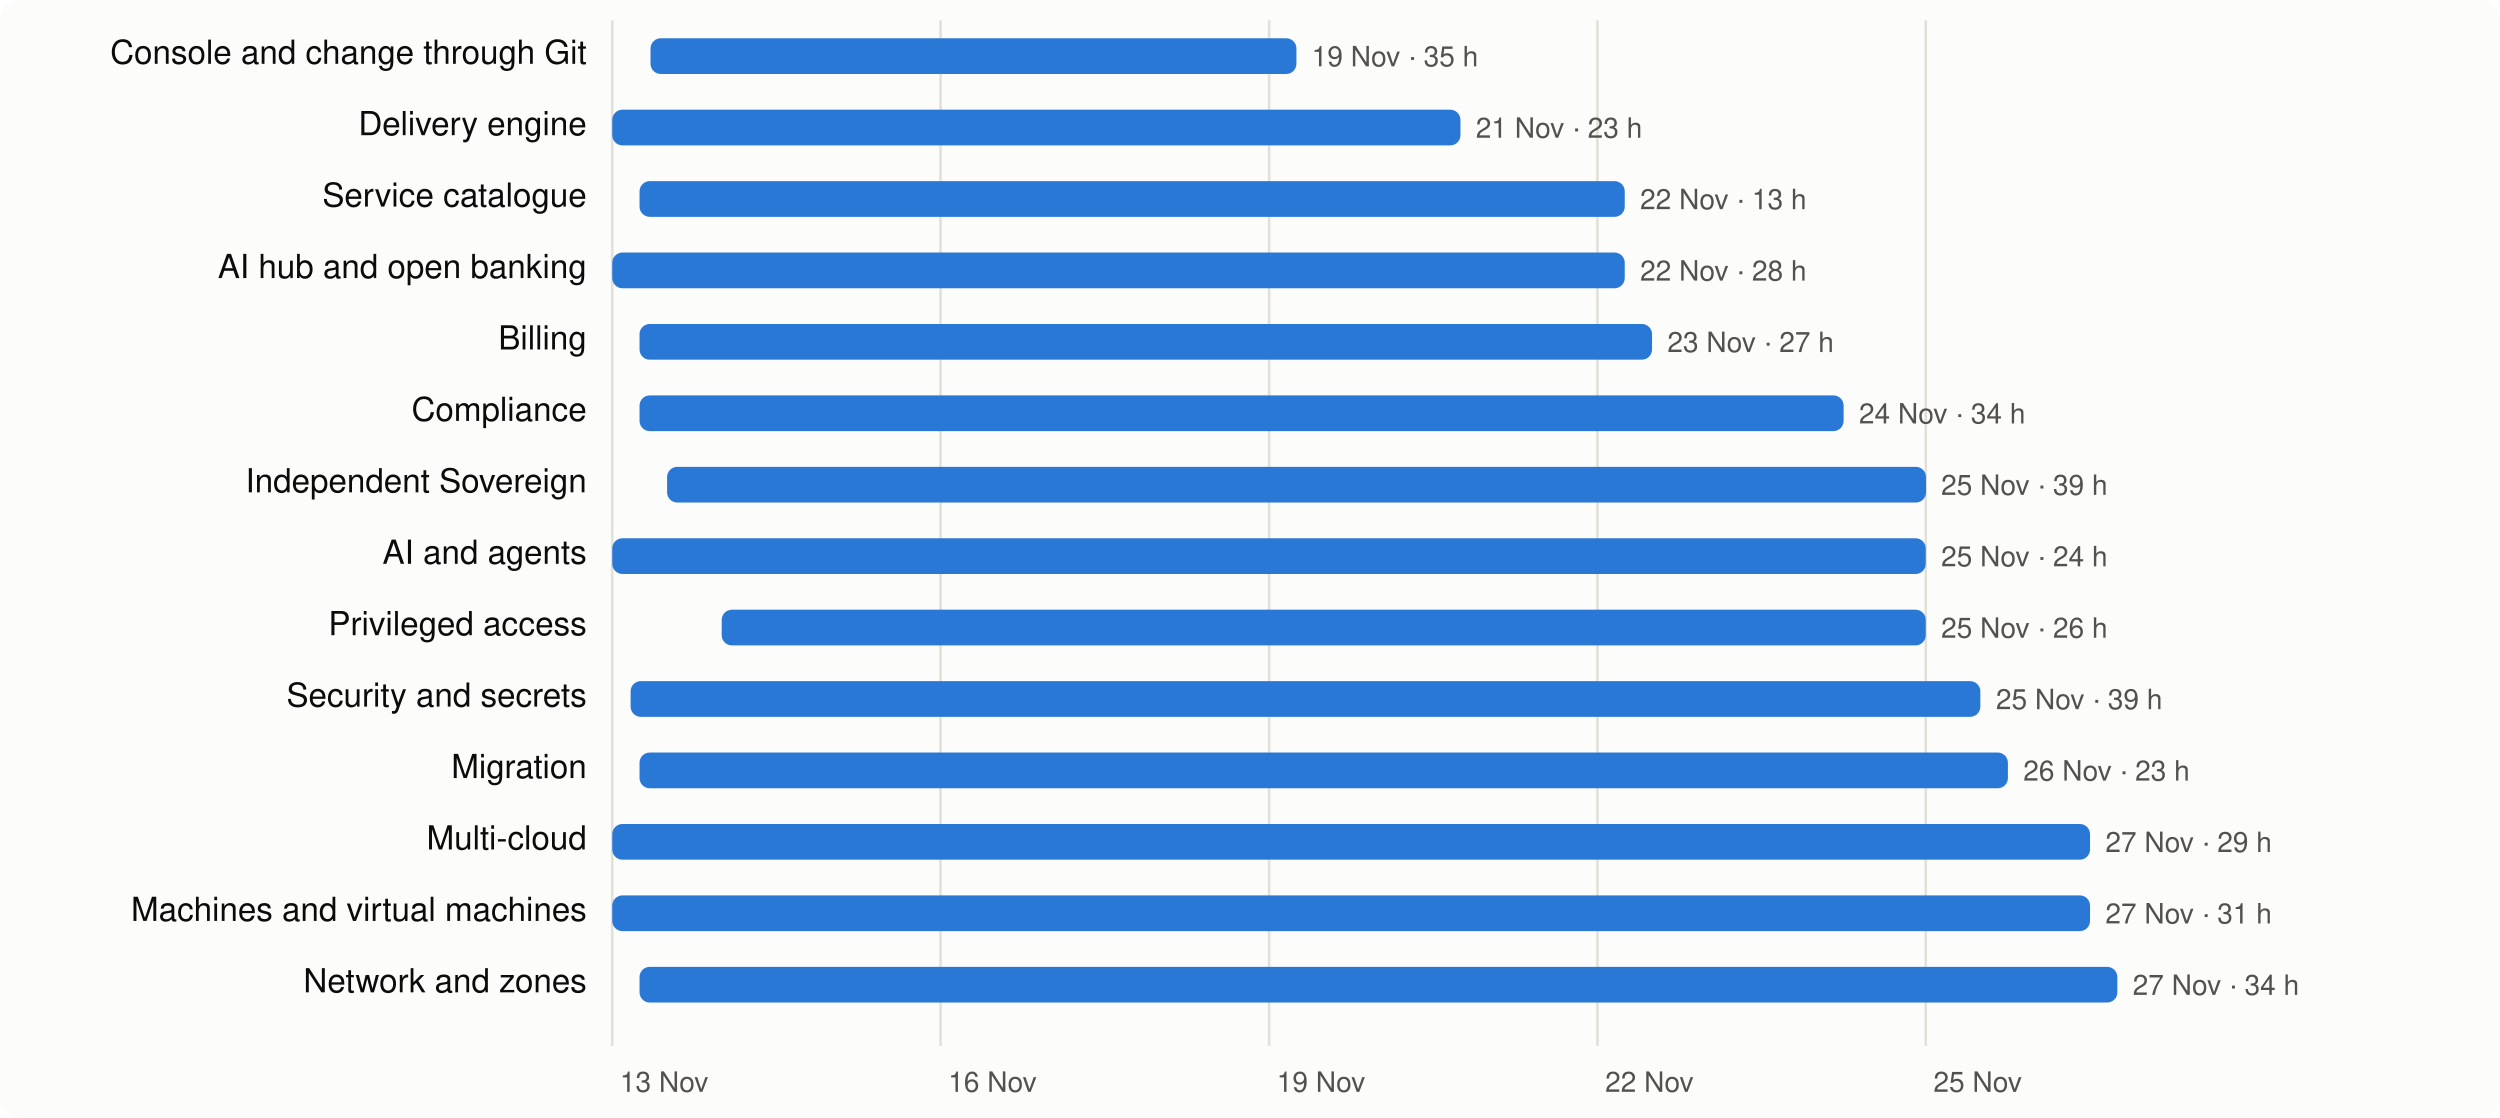
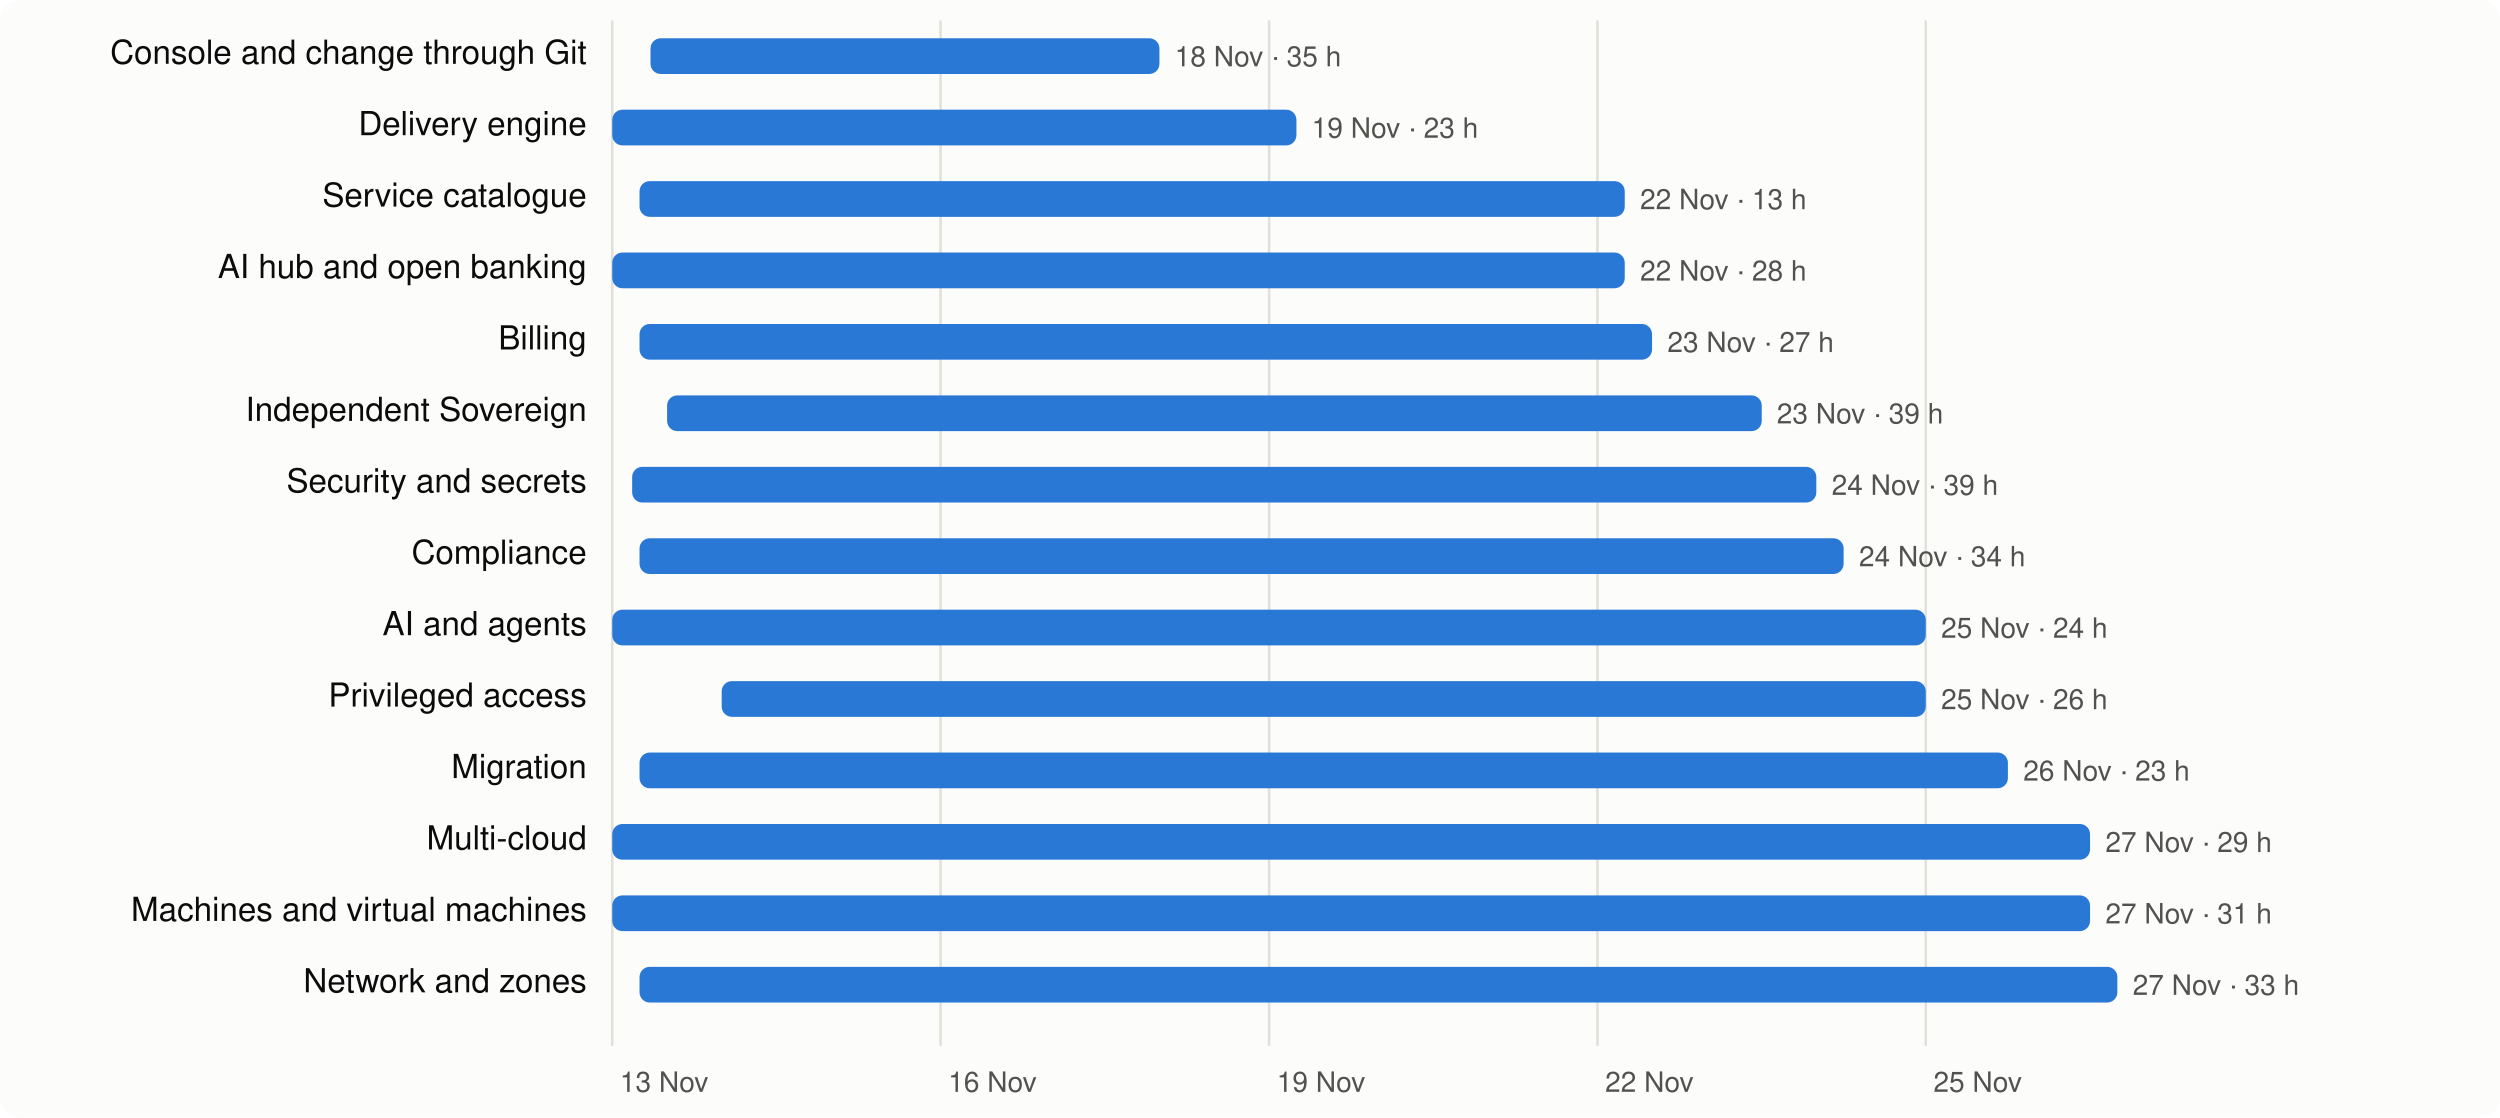
<svg xmlns="http://www.w3.org/2000/svg" viewBox="0 0 980 438" width="980" height="438" font-family="system-ui,-apple-system,Segoe UI,Helvetica,Arial,sans-serif" font-size="13">
  <rect width="980" height="438" rx="8" fill="#fcfcfb" />
  <line x1="240.0" x2="240.0" y1="8" y2="410" stroke="#e1e0d9" />
  <text x="243.0" y="428" fill="#52514e" font-size="11">13 Nov</text>
  <line x1="368.7" x2="368.7" y1="8" y2="410" stroke="#e1e0d9" />
  <text x="371.7" y="428" fill="#52514e" font-size="11">16 Nov</text>
  <line x1="497.5" x2="497.5" y1="8" y2="410" stroke="#e1e0d9" />
  <text x="500.5" y="428" fill="#52514e" font-size="11">19 Nov</text>
  <line x1="626.2" x2="626.2" y1="8" y2="410" stroke="#e1e0d9" />
  <text x="629.2" y="428" fill="#52514e" font-size="11">22 Nov</text>
  <line x1="754.9" x2="754.9" y1="8" y2="410" stroke="#e1e0d9" />
  <text x="757.9" y="428" fill="#52514e" font-size="11">25 Nov</text>
  <text x="230" y="25" text-anchor="end" fill="#0b0b0b">Console and change through Git</text>
-   <rect x="255.0" y="15" width="253.2" height="14" rx="4" fill="#2a78d6" />
-   <text x="514.2" y="26" fill="#52514e" font-size="11">19 Nov · 35 h</text>
+   <rect x="255.0" y="15" width="199.5" height="14" rx="4" fill="#2a78d6" />
+   <text x="460.5" y="26" fill="#52514e" font-size="11">18 Nov · 35 h</text>
  <text x="230" y="53" text-anchor="end" fill="#0b0b0b">Delivery engine</text>
-   <rect x="240.0" y="43" width="332.5" height="14" rx="4" fill="#2a78d6" />
-   <text x="578.5" y="54" fill="#52514e" font-size="11">21 Nov · 23 h</text>
+   <rect x="240.0" y="43" width="268.2" height="14" rx="4" fill="#2a78d6" />
+   <text x="514.2" y="54" fill="#52514e" font-size="11">19 Nov · 23 h</text>
  <text x="230" y="81" text-anchor="end" fill="#0b0b0b">Service catalogue</text>
  <rect x="250.7" y="71" width="386.2" height="14" rx="4" fill="#2a78d6" />
  <text x="642.9" y="82" fill="#52514e" font-size="11">22 Nov · 13 h</text>
  <text x="230" y="109" text-anchor="end" fill="#0b0b0b">AI hub and open banking</text>
  <rect x="240.0" y="99" width="396.9" height="14" rx="4" fill="#2a78d6" />
  <text x="642.9" y="110" fill="#52514e" font-size="11">22 Nov · 28 h</text>
  <text x="230" y="137" text-anchor="end" fill="#0b0b0b">Billing</text>
  <rect x="250.7" y="127" width="396.9" height="14" rx="4" fill="#2a78d6" />
  <text x="653.6" y="138" fill="#52514e" font-size="11">23 Nov · 27 h</text>
-   <text x="230" y="165" text-anchor="end" fill="#0b0b0b">Compliance</text>
-   <rect x="250.7" y="155" width="472.0" height="14" rx="4" fill="#2a78d6" />
-   <text x="728.7" y="166" fill="#52514e" font-size="11">24 Nov · 34 h</text>
-   <text x="230" y="193" text-anchor="end" fill="#0b0b0b">Independent Sovereign</text>
-   <rect x="261.5" y="183" width="493.5" height="14" rx="4" fill="#2a78d6" />
-   <text x="760.9" y="194" fill="#52514e" font-size="11">25 Nov · 39 h</text>
-   <text x="230" y="221" text-anchor="end" fill="#0b0b0b">AI and agents</text>
-   <rect x="240.0" y="211" width="514.9" height="14" rx="4" fill="#2a78d6" />
-   <text x="760.9" y="222" fill="#52514e" font-size="11">25 Nov · 24 h</text>
-   <text x="230" y="249" text-anchor="end" fill="#0b0b0b">Privileged access</text>
-   <rect x="282.9" y="239" width="472.0" height="14" rx="4" fill="#2a78d6" />
-   <text x="760.9" y="250" fill="#52514e" font-size="11">25 Nov · 26 h</text>
-   <text x="230" y="277" text-anchor="end" fill="#0b0b0b">Security and secrets</text>
-   <rect x="247.2" y="267" width="529.1" height="14" rx="4" fill="#2a78d6" />
-   <text x="782.4" y="278" fill="#52514e" font-size="11">25 Nov · 39 h</text>
+   <text x="230" y="165" text-anchor="end" fill="#0b0b0b">Independent Sovereign</text>
+   <rect x="261.5" y="155" width="429.1" height="14" rx="4" fill="#2a78d6" />
+   <text x="696.5" y="166" fill="#52514e" font-size="11">23 Nov · 39 h</text>
+   <text x="230" y="193" text-anchor="end" fill="#0b0b0b">Security and secrets</text>
+   <rect x="247.8" y="183" width="464.2" height="14" rx="4" fill="#2a78d6" />
+   <text x="718.0" y="194" fill="#52514e" font-size="11">24 Nov · 39 h</text>
+   <text x="230" y="221" text-anchor="end" fill="#0b0b0b">Compliance</text>
+   <rect x="250.7" y="211" width="472.0" height="14" rx="4" fill="#2a78d6" />
+   <text x="728.7" y="222" fill="#52514e" font-size="11">24 Nov · 34 h</text>
+   <text x="230" y="249" text-anchor="end" fill="#0b0b0b">AI and agents</text>
+   <rect x="240.0" y="239" width="514.9" height="14" rx="4" fill="#2a78d6" />
+   <text x="760.9" y="250" fill="#52514e" font-size="11">25 Nov · 24 h</text>
+   <text x="230" y="277" text-anchor="end" fill="#0b0b0b">Privileged access</text>
+   <rect x="282.9" y="267" width="472.0" height="14" rx="4" fill="#2a78d6" />
+   <text x="760.9" y="278" fill="#52514e" font-size="11">25 Nov · 26 h</text>
  <text x="230" y="305" text-anchor="end" fill="#0b0b0b">Migration</text>
  <rect x="250.7" y="295" width="536.4" height="14" rx="4" fill="#2a78d6" />
  <text x="793.1" y="306" fill="#52514e" font-size="11">26 Nov · 23 h</text>
  <text x="230" y="333" text-anchor="end" fill="#0b0b0b">Multi-cloud</text>
  <rect x="240.0" y="323" width="579.3" height="14" rx="4" fill="#2a78d6" />
  <text x="825.3" y="334" fill="#52514e" font-size="11">27 Nov · 29 h</text>
  <text x="230" y="361" text-anchor="end" fill="#0b0b0b">Machines and virtual machines</text>
  <rect x="240.0" y="351" width="579.3" height="14" rx="4" fill="#2a78d6" />
  <text x="825.3" y="362" fill="#52514e" font-size="11">27 Nov · 31 h</text>
  <text x="230" y="389" text-anchor="end" fill="#0b0b0b">Network and zones</text>
  <rect x="250.7" y="379" width="579.3" height="14" rx="4" fill="#2a78d6" />
-   <text x="836.0" y="390" fill="#52514e" font-size="11">27 Nov · 34 h</text>
+   <text x="836.0" y="390" fill="#52514e" font-size="11">27 Nov · 33 h</text>
</svg>
